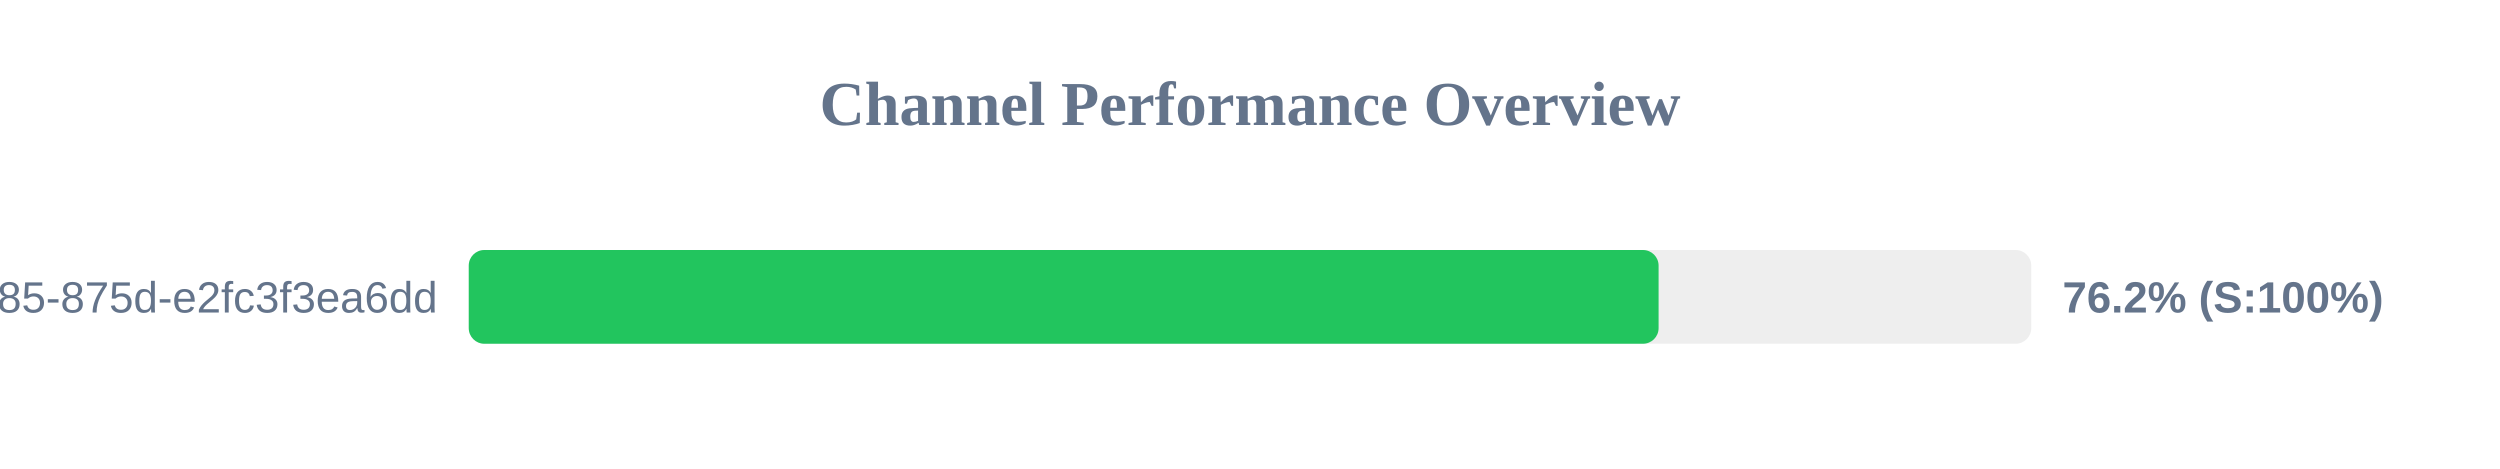
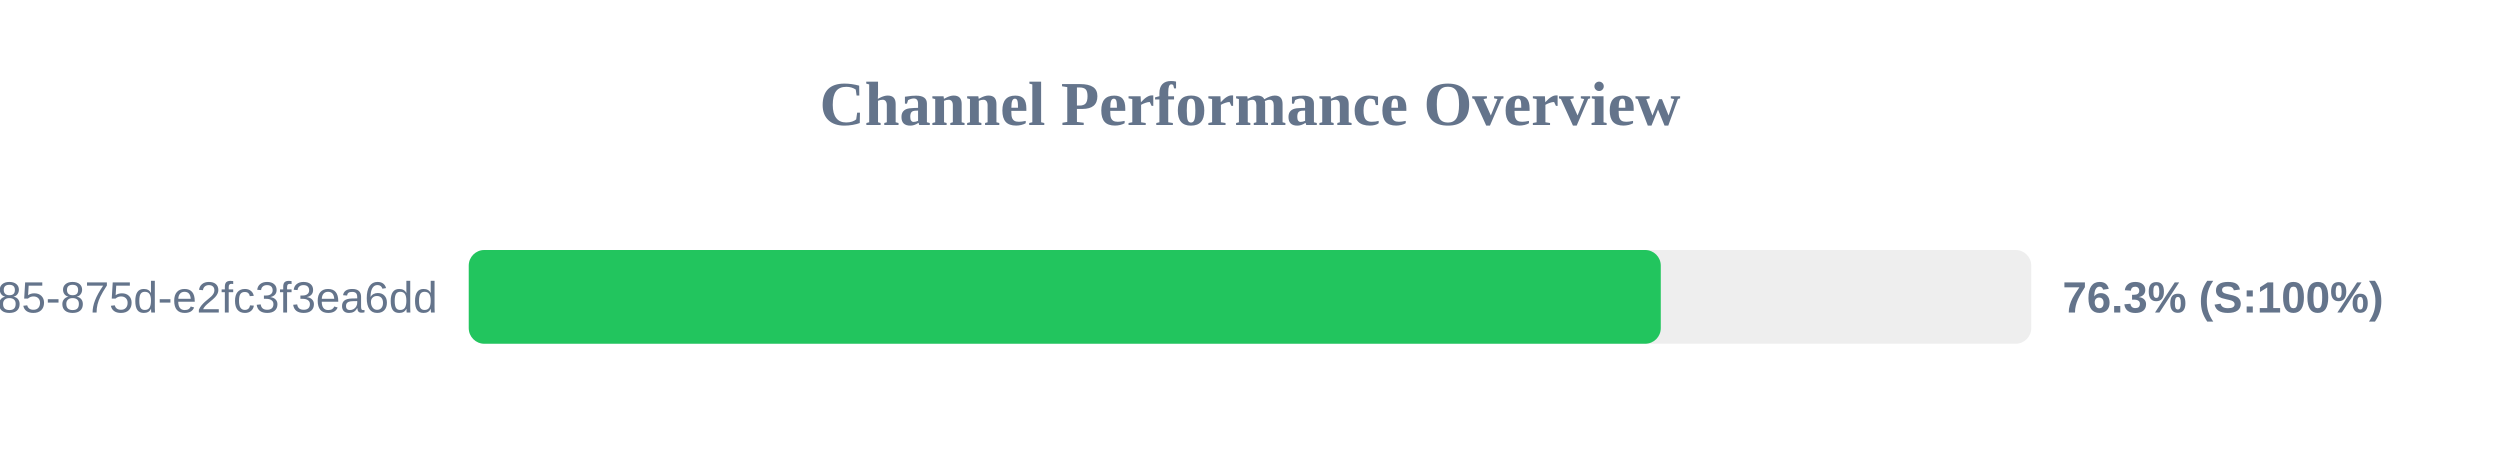
<svg xmlns="http://www.w3.org/2000/svg" width="800" height="150" version="1.1">
  <style>
        .row { font: 14px Arial; fill: #64748b; }
        .score { font: bold 14px Arial; fill: #64748b; }
    </style>
  <text x="400" y="40" text-anchor="middle" font-size="20px" font-weight="bold" fill="#64748b">Channel Performance Overview</text>
  <rect x="150" y="80" width="500" height="30" fill="#eee" rx="5" />
-   <rect x="150" y="80" width="380.75" height="30" fill="#22c55e" rx="5" />
+   <rect x="150" y="80" width="381.45" height="30" fill="#22c55e" rx="5" />
  <text x="140" y="100" text-anchor="end" class="row">?uuid=1045aedf-053c-4585-875d-e2fc3f3ea6dd</text>
-   <text x="660" y="100" text-anchor="start" class="score">76.2% (S:100%)</text>
+   <text x="660" y="100" text-anchor="start" class="score">76.3% (S:100%)</text>
</svg>
